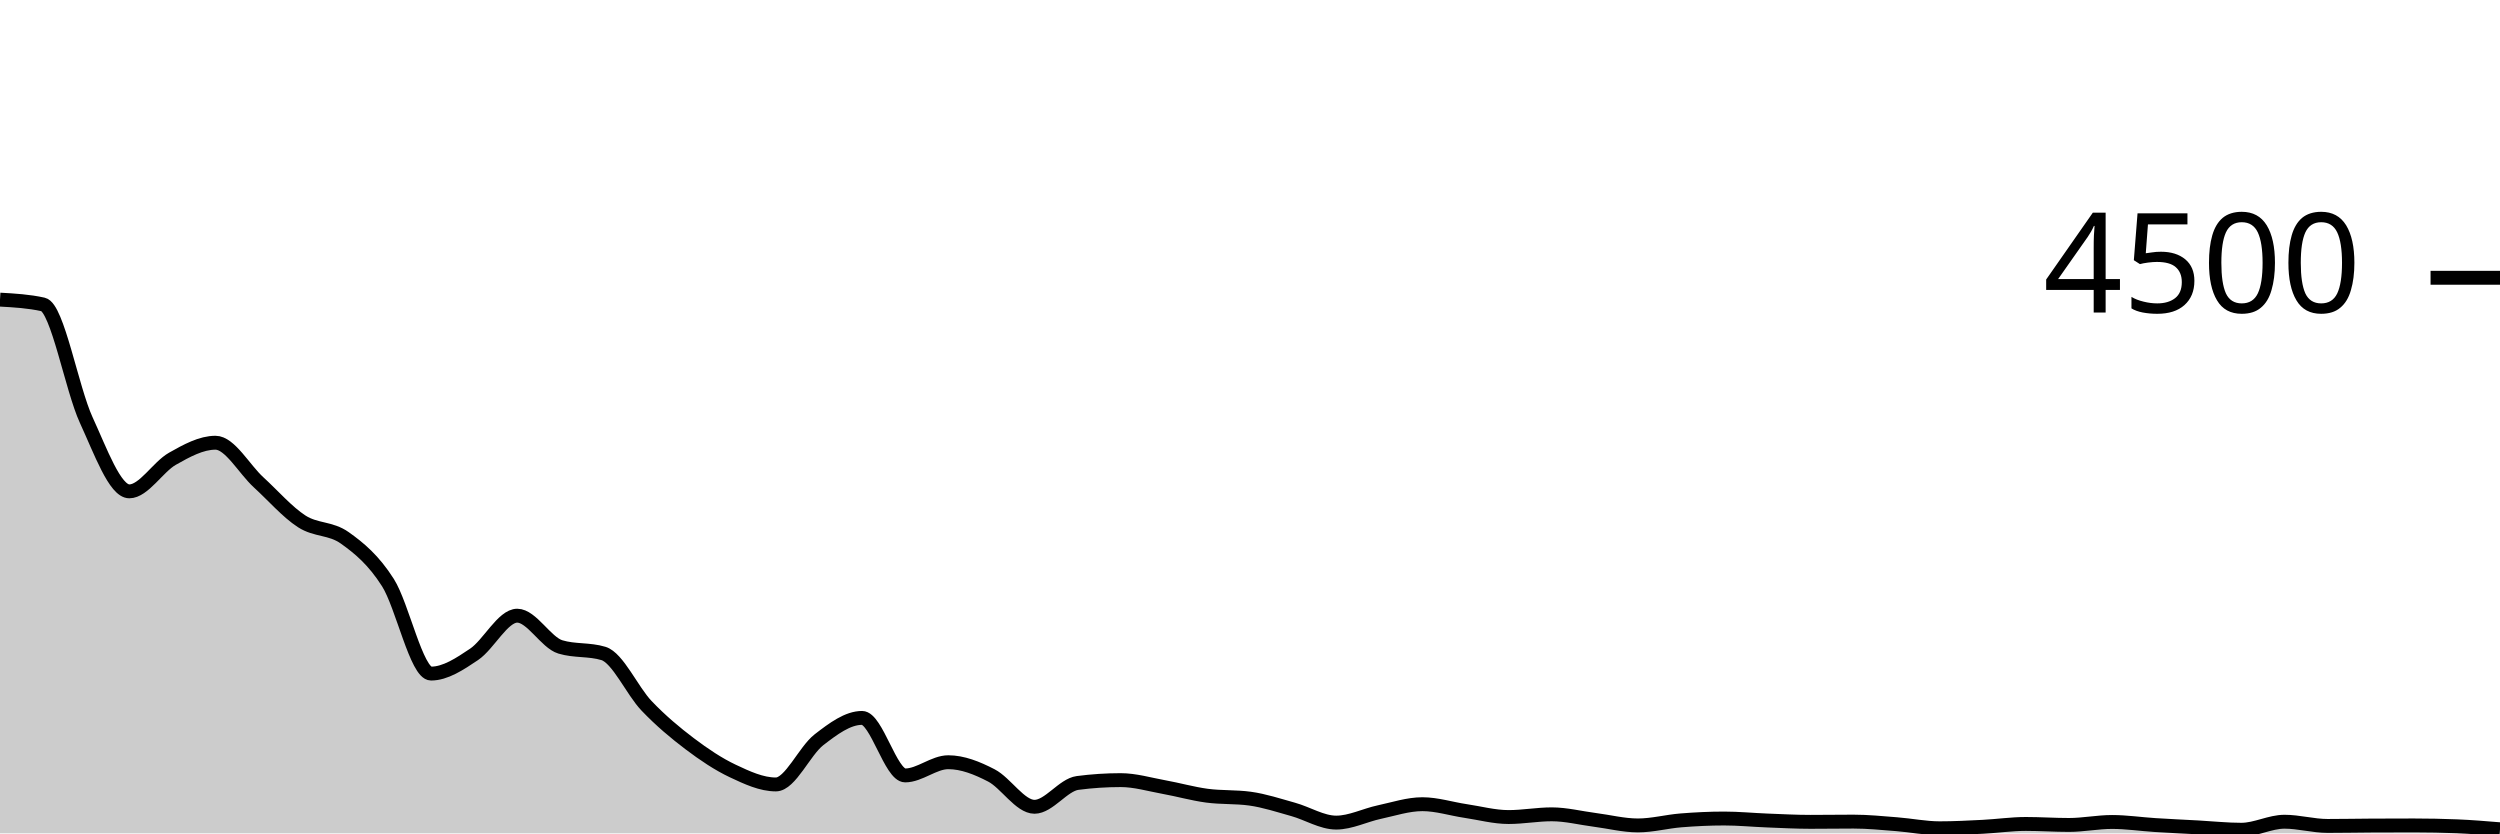
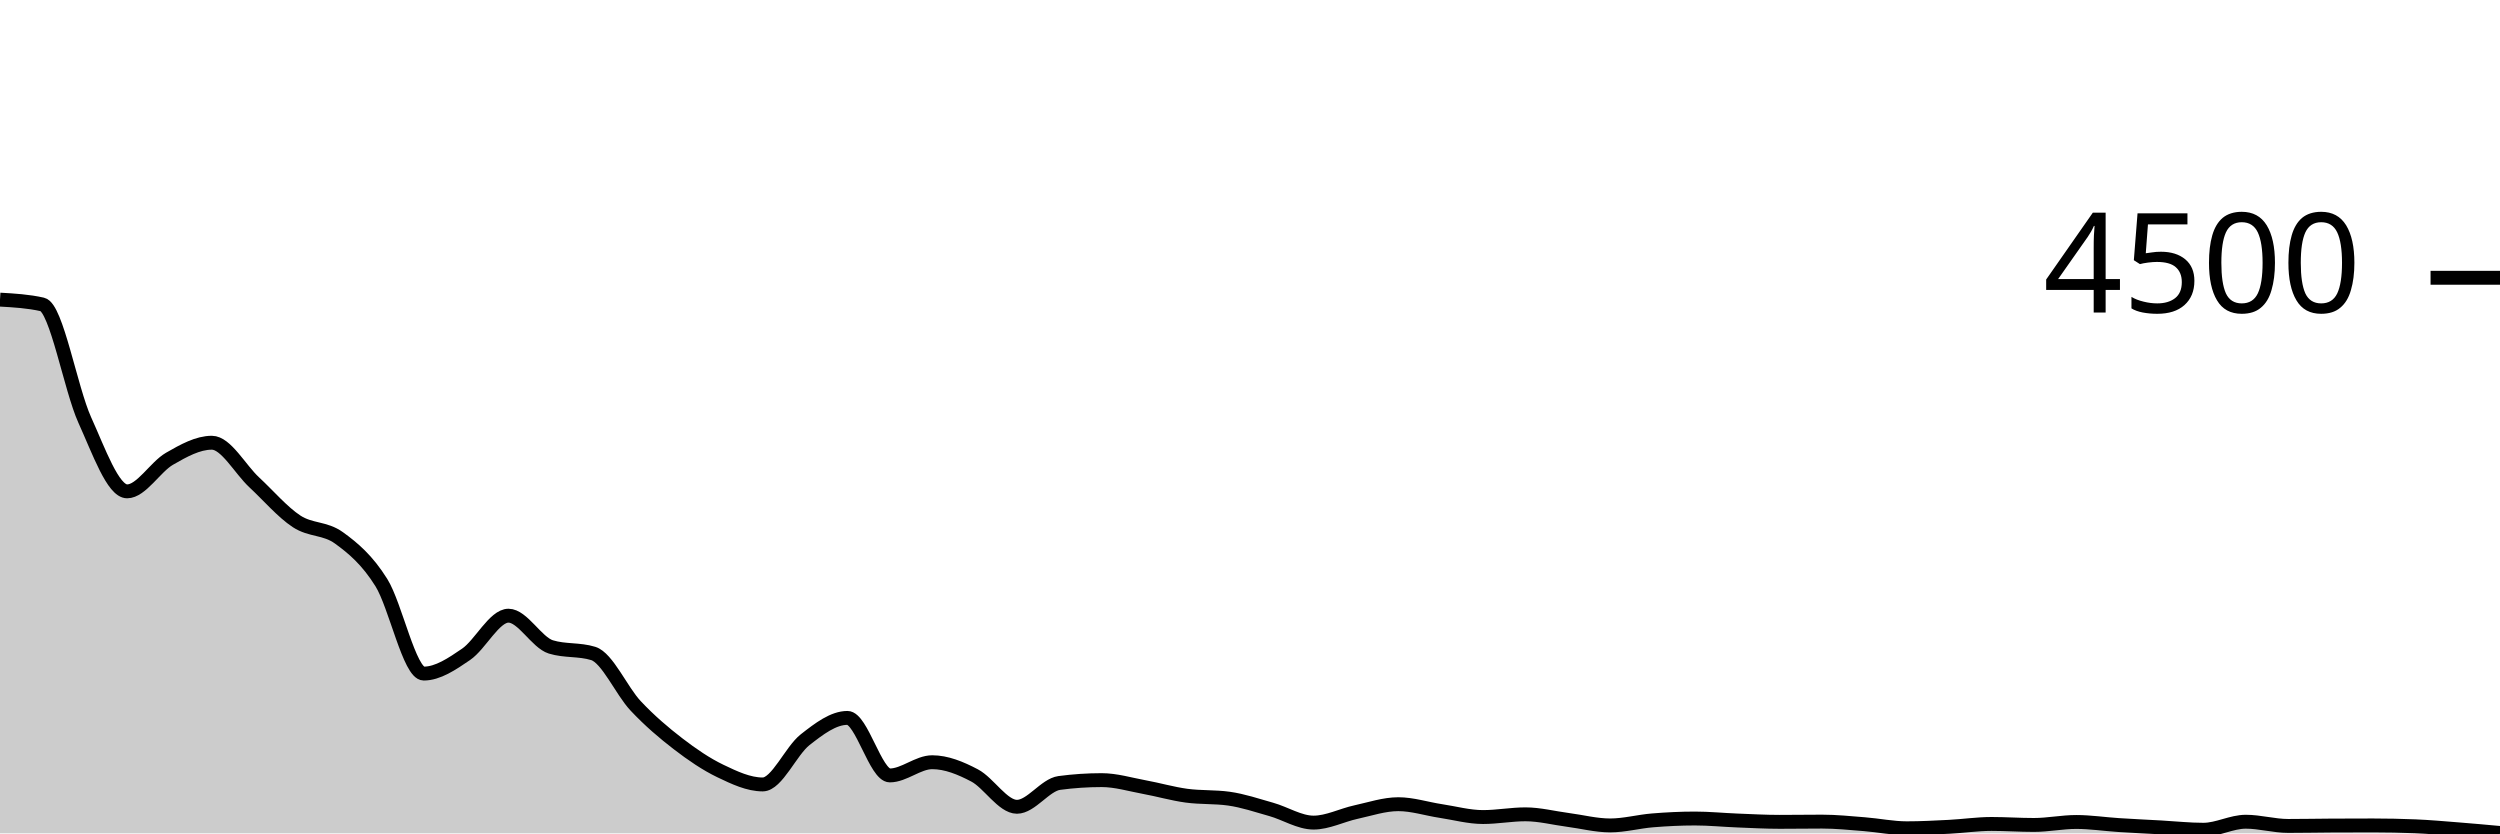
<svg xmlns="http://www.w3.org/2000/svg" viewBox="0 0 180 60">
  <g transform="translate(0,20)">
-     <path class="area" fill="rgba(0, 0, 0, 0.2)" d="M0,1.573C1.034,1.631,2.069,1.689,3.103,1.92C4.138,2.151,5.172,7.997,6.207,10.24C7.241,12.483,8.276,15.378,9.31,15.378C10.345,15.378,11.379,13.615,12.414,13.031C13.448,12.447,14.483,11.876,15.517,11.876C16.552,11.876,17.586,13.785,18.621,14.729C19.655,15.673,20.69,16.871,21.724,17.538C22.759,18.204,23.793,17.994,24.828,18.729C25.862,19.464,26.897,20.319,27.931,21.947C28.966,23.575,30,28.498,31.034,28.498C32.069,28.498,33.103,27.806,34.138,27.111C35.172,26.416,36.207,24.329,37.241,24.329C38.276,24.329,39.31,26.264,40.345,26.578C41.379,26.892,42.414,26.735,43.448,27.049C44.483,27.363,45.517,29.735,46.552,30.818C47.586,31.901,48.621,32.764,49.655,33.547C50.69,34.329,51.724,35.022,52.759,35.511C53.793,36,54.828,36.48,55.862,36.48C56.897,36.48,57.931,34.061,58.966,33.262C60,32.464,61.034,31.689,62.069,31.689C63.103,31.689,64.138,35.831,65.172,35.831C66.207,35.831,67.241,34.88,68.276,34.88C69.31,34.88,70.345,35.296,71.379,35.831C72.414,36.366,73.448,38.089,74.483,38.089C75.517,38.089,76.552,36.51,77.586,36.373C78.621,36.237,79.655,36.169,80.69,36.169C81.724,36.169,82.759,36.48,83.793,36.667C84.828,36.853,85.862,37.15,86.897,37.289C87.931,37.428,88.966,37.36,90,37.502C91.034,37.644,92.069,37.988,93.103,38.276C94.138,38.563,95.172,39.227,96.207,39.227C97.241,39.227,98.276,38.692,99.31,38.471C100.345,38.25,101.379,37.902,102.414,37.902C103.448,37.902,104.483,38.237,105.517,38.391C106.552,38.545,107.586,38.827,108.621,38.827C109.655,38.827,110.69,38.631,111.724,38.631C112.759,38.631,113.793,38.898,114.828,39.031C115.862,39.164,116.897,39.431,117.931,39.431C118.966,39.431,120,39.15,121.034,39.067C122.069,38.984,123.103,38.933,124.138,38.933C125.172,38.933,126.207,39.036,127.241,39.076C128.276,39.116,129.31,39.173,130.345,39.173C131.379,39.173,132.414,39.156,133.448,39.156C134.483,39.156,135.517,39.262,136.552,39.342C137.586,39.422,138.621,39.636,139.655,39.636C140.69,39.636,141.724,39.581,142.759,39.529C143.793,39.477,144.828,39.324,145.862,39.324C146.897,39.324,147.931,39.396,148.966,39.396C150,39.396,151.034,39.182,152.069,39.182C153.103,39.182,154.138,39.339,155.172,39.404C156.207,39.47,157.241,39.517,158.276,39.573C159.31,39.63,160.345,39.742,161.379,39.742C162.414,39.742,163.448,39.164,164.483,39.164C165.517,39.164,166.552,39.467,167.586,39.467C168.621,39.467,169.655,39.446,170.69,39.44C171.724,39.434,172.759,39.431,173.793,39.431C174.828,39.431,175.862,39.452,176.897,39.493C177.931,39.535,178.966,39.621,180,39.707L180,40C178.966,40,177.931,40,176.897,40C175.862,40,174.828,40,173.793,40C172.759,40,171.724,40,170.69,40C169.655,40,168.621,40,167.586,40C166.552,40,165.517,40,164.483,40C163.448,40,162.414,40,161.379,40C160.345,40,159.31,40,158.276,40C157.241,40,156.207,40,155.172,40C154.138,40,153.103,40,152.069,40C151.034,40,150,40,148.966,40C147.931,40,146.897,40,145.862,40C144.828,40,143.793,40,142.759,40C141.724,40,140.69,40,139.655,40C138.621,40,137.586,40,136.552,40C135.517,40,134.483,40,133.448,40C132.414,40,131.379,40,130.345,40C129.31,40,128.276,40,127.241,40C126.207,40,125.172,40,124.138,40C123.103,40,122.069,40,121.034,40C120,40,118.966,40,117.931,40C116.897,40,115.862,40,114.828,40C113.793,40,112.759,40,111.724,40C110.69,40,109.655,40,108.621,40C107.586,40,106.552,40,105.517,40C104.483,40,103.448,40,102.414,40C101.379,40,100.345,40,99.31,40C98.276,40,97.241,40,96.207,40C95.172,40,94.138,40,93.103,40C92.069,40,91.034,40,90,40C88.966,40,87.931,40,86.897,40C85.862,40,84.828,40,83.793,40C82.759,40,81.724,40,80.69,40C79.655,40,78.621,40,77.586,40C76.552,40,75.517,40,74.483,40C73.448,40,72.414,40,71.379,40C70.345,40,69.31,40,68.276,40C67.241,40,66.207,40,65.172,40C64.138,40,63.103,40,62.069,40C61.034,40,60,40,58.966,40C57.931,40,56.897,40,55.862,40C54.828,40,53.793,40,52.759,40C51.724,40,50.69,40,49.655,40C48.621,40,47.586,40,46.552,40C45.517,40,44.483,40,43.448,40C42.414,40,41.379,40,40.345,40C39.31,40,38.276,40,37.241,40C36.207,40,35.172,40,34.138,40C33.103,40,32.069,40,31.034,40C30,40,28.966,40,27.931,40C26.897,40,25.862,40,24.828,40C23.793,40,22.759,40,21.724,40C20.69,40,19.655,40,18.621,40C17.586,40,16.552,40,15.517,40C14.483,40,13.448,40,12.414,40C11.379,40,10.345,40,9.31,40C8.276,40,7.241,40,6.207,40C5.172,40,4.138,40,3.103,40C2.069,40,1.034,40,0,40Z" />
-     <path class="line" stroke="black" fill="none" d="M0,1.573C1.034,1.631,2.069,1.689,3.103,1.92C4.138,2.151,5.172,7.997,6.207,10.24C7.241,12.483,8.276,15.378,9.31,15.378C10.345,15.378,11.379,13.615,12.414,13.031C13.448,12.447,14.483,11.876,15.517,11.876C16.552,11.876,17.586,13.785,18.621,14.729C19.655,15.673,20.69,16.871,21.724,17.538C22.759,18.204,23.793,17.994,24.828,18.729C25.862,19.464,26.897,20.319,27.931,21.947C28.966,23.575,30,28.498,31.034,28.498C32.069,28.498,33.103,27.806,34.138,27.111C35.172,26.416,36.207,24.329,37.241,24.329C38.276,24.329,39.31,26.264,40.345,26.578C41.379,26.892,42.414,26.735,43.448,27.049C44.483,27.363,45.517,29.735,46.552,30.818C47.586,31.901,48.621,32.764,49.655,33.547C50.69,34.329,51.724,35.022,52.759,35.511C53.793,36,54.828,36.48,55.862,36.48C56.897,36.48,57.931,34.061,58.966,33.262C60,32.464,61.034,31.689,62.069,31.689C63.103,31.689,64.138,35.831,65.172,35.831C66.207,35.831,67.241,34.88,68.276,34.88C69.31,34.88,70.345,35.296,71.379,35.831C72.414,36.366,73.448,38.089,74.483,38.089C75.517,38.089,76.552,36.51,77.586,36.373C78.621,36.237,79.655,36.169,80.69,36.169C81.724,36.169,82.759,36.48,83.793,36.667C84.828,36.853,85.862,37.15,86.897,37.289C87.931,37.428,88.966,37.36,90,37.502C91.034,37.644,92.069,37.988,93.103,38.276C94.138,38.563,95.172,39.227,96.207,39.227C97.241,39.227,98.276,38.692,99.31,38.471C100.345,38.25,101.379,37.902,102.414,37.902C103.448,37.902,104.483,38.237,105.517,38.391C106.552,38.545,107.586,38.827,108.621,38.827C109.655,38.827,110.69,38.631,111.724,38.631C112.759,38.631,113.793,38.898,114.828,39.031C115.862,39.164,116.897,39.431,117.931,39.431C118.966,39.431,120,39.15,121.034,39.067C122.069,38.984,123.103,38.933,124.138,38.933C125.172,38.933,126.207,39.036,127.241,39.076C128.276,39.116,129.31,39.173,130.345,39.173C131.379,39.173,132.414,39.156,133.448,39.156C134.483,39.156,135.517,39.262,136.552,39.342C137.586,39.422,138.621,39.636,139.655,39.636C140.69,39.636,141.724,39.581,142.759,39.529C143.793,39.477,144.828,39.324,145.862,39.324C146.897,39.324,147.931,39.396,148.966,39.396C150,39.396,151.034,39.182,152.069,39.182C153.103,39.182,154.138,39.339,155.172,39.404C156.207,39.47,157.241,39.517,158.276,39.573C159.31,39.63,160.345,39.742,161.379,39.742C162.414,39.742,163.448,39.164,164.483,39.164C165.517,39.164,166.552,39.467,167.586,39.467C168.621,39.467,169.655,39.446,170.69,39.44C171.724,39.434,172.759,39.431,173.793,39.431C174.828,39.431,175.862,39.452,176.897,39.493C177.931,39.535,178.966,39.621,180,39.707" />
+     <path class="area" fill="rgba(0, 0, 0, 0.2)" d="M0,1.573C1.017,1.631,2.034,1.689,3.051,1.92C4.068,2.151,5.085,7.997,6.102,10.24C7.119,12.483,8.136,15.378,9.153,15.378C10.169,15.378,11.186,13.615,12.203,13.031C13.22,12.447,14.237,11.876,15.254,11.876C16.271,11.876,17.288,13.785,18.305,14.729C19.322,15.673,20.339,16.871,21.356,17.538C22.373,18.204,23.39,17.994,24.407,18.729C25.424,19.464,26.441,20.319,27.458,21.947C28.475,23.575,29.492,28.498,30.508,28.498C31.525,28.498,32.542,27.806,33.559,27.111C34.576,26.416,35.593,24.329,36.61,24.329C37.627,24.329,38.644,26.264,39.661,26.578C40.678,26.892,41.695,26.735,42.712,27.049C43.729,27.363,44.746,29.735,45.763,30.818C46.78,31.901,47.797,32.764,48.814,33.547C49.831,34.329,50.847,35.022,51.864,35.511C52.881,36,53.898,36.48,54.915,36.48C55.932,36.48,56.949,34.061,57.966,33.262C58.983,32.464,60,31.689,61.017,31.689C62.034,31.689,63.051,35.831,64.068,35.831C65.085,35.831,66.102,34.88,67.119,34.88C68.136,34.88,69.153,35.296,70.169,35.831C71.186,36.366,72.203,38.089,73.22,38.089C74.237,38.089,75.254,36.51,76.271,36.373C77.288,36.237,78.305,36.169,79.322,36.169C80.339,36.169,81.356,36.48,82.373,36.667C83.39,36.853,84.407,37.15,85.424,37.289C86.441,37.428,87.458,37.36,88.475,37.502C89.492,37.644,90.508,37.988,91.525,38.276C92.542,38.563,93.559,39.227,94.576,39.227C95.593,39.227,96.61,38.692,97.627,38.471C98.644,38.25,99.661,37.902,100.678,37.902C101.695,37.902,102.712,38.237,103.729,38.391C104.746,38.545,105.763,38.827,106.78,38.827C107.797,38.827,108.814,38.631,109.831,38.631C110.847,38.631,111.864,38.898,112.881,39.031C113.898,39.164,114.915,39.431,115.932,39.431C116.949,39.431,117.966,39.15,118.983,39.067C120,38.984,121.017,38.933,122.034,38.933C123.051,38.933,124.068,39.036,125.085,39.076C126.102,39.116,127.119,39.173,128.136,39.173C129.153,39.173,130.169,39.156,131.186,39.156C132.203,39.156,133.22,39.262,134.237,39.342C135.254,39.422,136.271,39.636,137.288,39.636C138.305,39.636,139.322,39.581,140.339,39.529C141.356,39.477,142.373,39.324,143.39,39.324C144.407,39.324,145.424,39.396,146.441,39.396C147.458,39.396,148.475,39.182,149.492,39.182C150.508,39.182,151.525,39.339,152.542,39.404C153.559,39.47,154.576,39.517,155.593,39.573C156.61,39.63,157.627,39.742,158.644,39.742C159.661,39.742,160.678,39.164,161.695,39.164C162.712,39.164,163.729,39.467,164.746,39.467C165.763,39.467,166.78,39.446,167.797,39.44C168.814,39.434,169.831,39.431,170.847,39.431C171.864,39.431,172.881,39.452,173.898,39.493C174.915,39.535,175.932,39.627,176.949,39.707C177.966,39.787,178.983,39.88,180,39.973L180,40C178.983,40,177.966,40,176.949,40C175.932,40,174.915,40,173.898,40C172.881,40,171.864,40,170.847,40C169.831,40,168.814,40,167.797,40C166.78,40,165.763,40,164.746,40C163.729,40,162.712,40,161.695,40C160.678,40,159.661,40,158.644,40C157.627,40,156.61,40,155.593,40C154.576,40,153.559,40,152.542,40C151.525,40,150.508,40,149.492,40C148.475,40,147.458,40,146.441,40C145.424,40,144.407,40,143.39,40C142.373,40,141.356,40,140.339,40C139.322,40,138.305,40,137.288,40C136.271,40,135.254,40,134.237,40C133.22,40,132.203,40,131.186,40C130.169,40,129.153,40,128.136,40C127.119,40,126.102,40,125.085,40C124.068,40,123.051,40,122.034,40C121.017,40,120,40,118.983,40C117.966,40,116.949,40,115.932,40C114.915,40,113.898,40,112.881,40C111.864,40,110.847,40,109.831,40C108.814,40,107.797,40,106.78,40C105.763,40,104.746,40,103.729,40C102.712,40,101.695,40,100.678,40C99.661,40,98.644,40,97.627,40C96.61,40,95.593,40,94.576,40C93.559,40,92.542,40,91.525,40C90.508,40,89.492,40,88.475,40C87.458,40,86.441,40,85.424,40C84.407,40,83.39,40,82.373,40C81.356,40,80.339,40,79.322,40C78.305,40,77.288,40,76.271,40C75.254,40,74.237,40,73.22,40C72.203,40,71.186,40,70.169,40C69.153,40,68.136,40,67.119,40C66.102,40,65.085,40,64.068,40C63.051,40,62.034,40,61.017,40C60,40,58.983,40,57.966,40C56.949,40,55.932,40,54.915,40C53.898,40,52.881,40,51.864,40C50.847,40,49.831,40,48.814,40C47.797,40,46.78,40,45.763,40C44.746,40,43.729,40,42.712,40C41.695,40,40.678,40,39.661,40C38.644,40,37.627,40,36.61,40C35.593,40,34.576,40,33.559,40C32.542,40,31.525,40,30.508,40C29.492,40,28.475,40,27.458,40C26.441,40,25.424,40,24.407,40C23.39,40,22.373,40,21.356,40C20.339,40,19.322,40,18.305,40C17.288,40,16.271,40,15.254,40C14.237,40,13.22,40,12.203,40C11.186,40,10.169,40,9.153,40C8.136,40,7.119,40,6.102,40C5.085,40,4.068,40,3.051,40C2.034,40,1.017,40,0,40Z" />
+     <path class="line" stroke="black" fill="none" d="M0,1.573C1.017,1.631,2.034,1.689,3.051,1.92C4.068,2.151,5.085,7.997,6.102,10.24C7.119,12.483,8.136,15.378,9.153,15.378C10.169,15.378,11.186,13.615,12.203,13.031C13.22,12.447,14.237,11.876,15.254,11.876C16.271,11.876,17.288,13.785,18.305,14.729C19.322,15.673,20.339,16.871,21.356,17.538C22.373,18.204,23.39,17.994,24.407,18.729C25.424,19.464,26.441,20.319,27.458,21.947C28.475,23.575,29.492,28.498,30.508,28.498C31.525,28.498,32.542,27.806,33.559,27.111C34.576,26.416,35.593,24.329,36.61,24.329C37.627,24.329,38.644,26.264,39.661,26.578C40.678,26.892,41.695,26.735,42.712,27.049C43.729,27.363,44.746,29.735,45.763,30.818C46.78,31.901,47.797,32.764,48.814,33.547C49.831,34.329,50.847,35.022,51.864,35.511C52.881,36,53.898,36.48,54.915,36.48C55.932,36.48,56.949,34.061,57.966,33.262C58.983,32.464,60,31.689,61.017,31.689C62.034,31.689,63.051,35.831,64.068,35.831C65.085,35.831,66.102,34.88,67.119,34.88C68.136,34.88,69.153,35.296,70.169,35.831C71.186,36.366,72.203,38.089,73.22,38.089C74.237,38.089,75.254,36.51,76.271,36.373C77.288,36.237,78.305,36.169,79.322,36.169C80.339,36.169,81.356,36.48,82.373,36.667C83.39,36.853,84.407,37.15,85.424,37.289C86.441,37.428,87.458,37.36,88.475,37.502C89.492,37.644,90.508,37.988,91.525,38.276C92.542,38.563,93.559,39.227,94.576,39.227C95.593,39.227,96.61,38.692,97.627,38.471C98.644,38.25,99.661,37.902,100.678,37.902C101.695,37.902,102.712,38.237,103.729,38.391C104.746,38.545,105.763,38.827,106.78,38.827C107.797,38.827,108.814,38.631,109.831,38.631C110.847,38.631,111.864,38.898,112.881,39.031C113.898,39.164,114.915,39.431,115.932,39.431C116.949,39.431,117.966,39.15,118.983,39.067C120,38.984,121.017,38.933,122.034,38.933C123.051,38.933,124.068,39.036,125.085,39.076C126.102,39.116,127.119,39.173,128.136,39.173C129.153,39.173,130.169,39.156,131.186,39.156C132.203,39.156,133.22,39.262,134.237,39.342C135.254,39.422,136.271,39.636,137.288,39.636C138.305,39.636,139.322,39.581,140.339,39.529C141.356,39.477,142.373,39.324,143.39,39.324C144.407,39.324,145.424,39.396,146.441,39.396C147.458,39.396,148.475,39.182,149.492,39.182C150.508,39.182,151.525,39.339,152.542,39.404C153.559,39.47,154.576,39.517,155.593,39.573C156.61,39.63,157.627,39.742,158.644,39.742C159.661,39.742,160.678,39.164,161.695,39.164C162.712,39.164,163.729,39.467,164.746,39.467C165.763,39.467,166.78,39.446,167.797,39.44C168.814,39.434,169.831,39.431,170.847,39.431C171.864,39.431,172.881,39.452,173.898,39.493C174.915,39.535,175.932,39.627,176.949,39.707C177.966,39.787,178.983,39.88,180,39.973" />
    <path class="axis-ceiling" stroke-width="1" stroke="black" fill="none" d="M175,0L180,0" />
    <text class="axis-ceiling-label" font-family="sans-serif" text-anchor="end" font-size="10px" x="170" y="2.5">4500</text>
  </g>
</svg>
